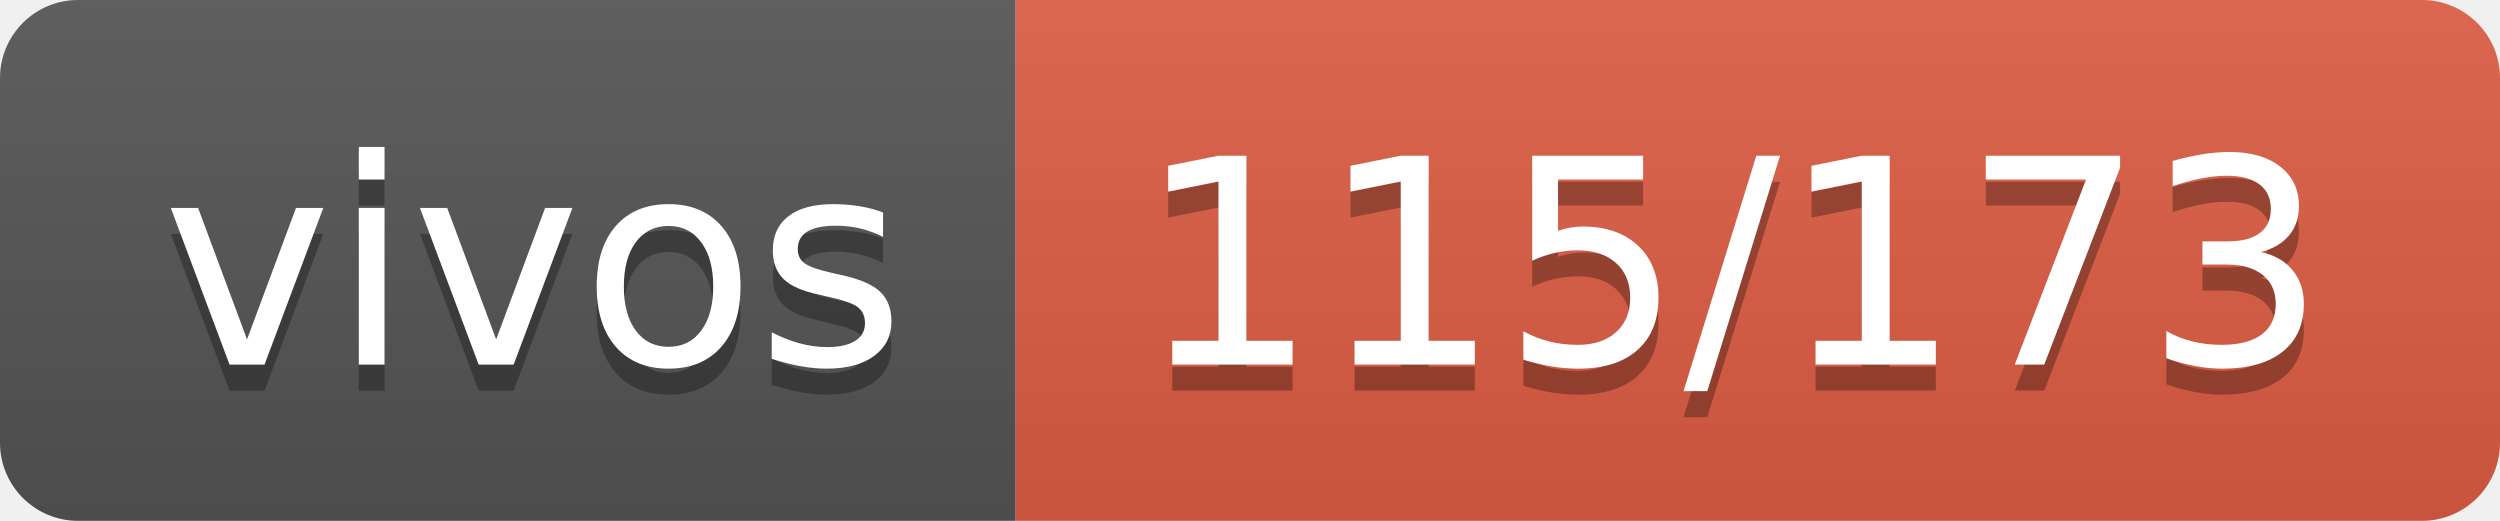
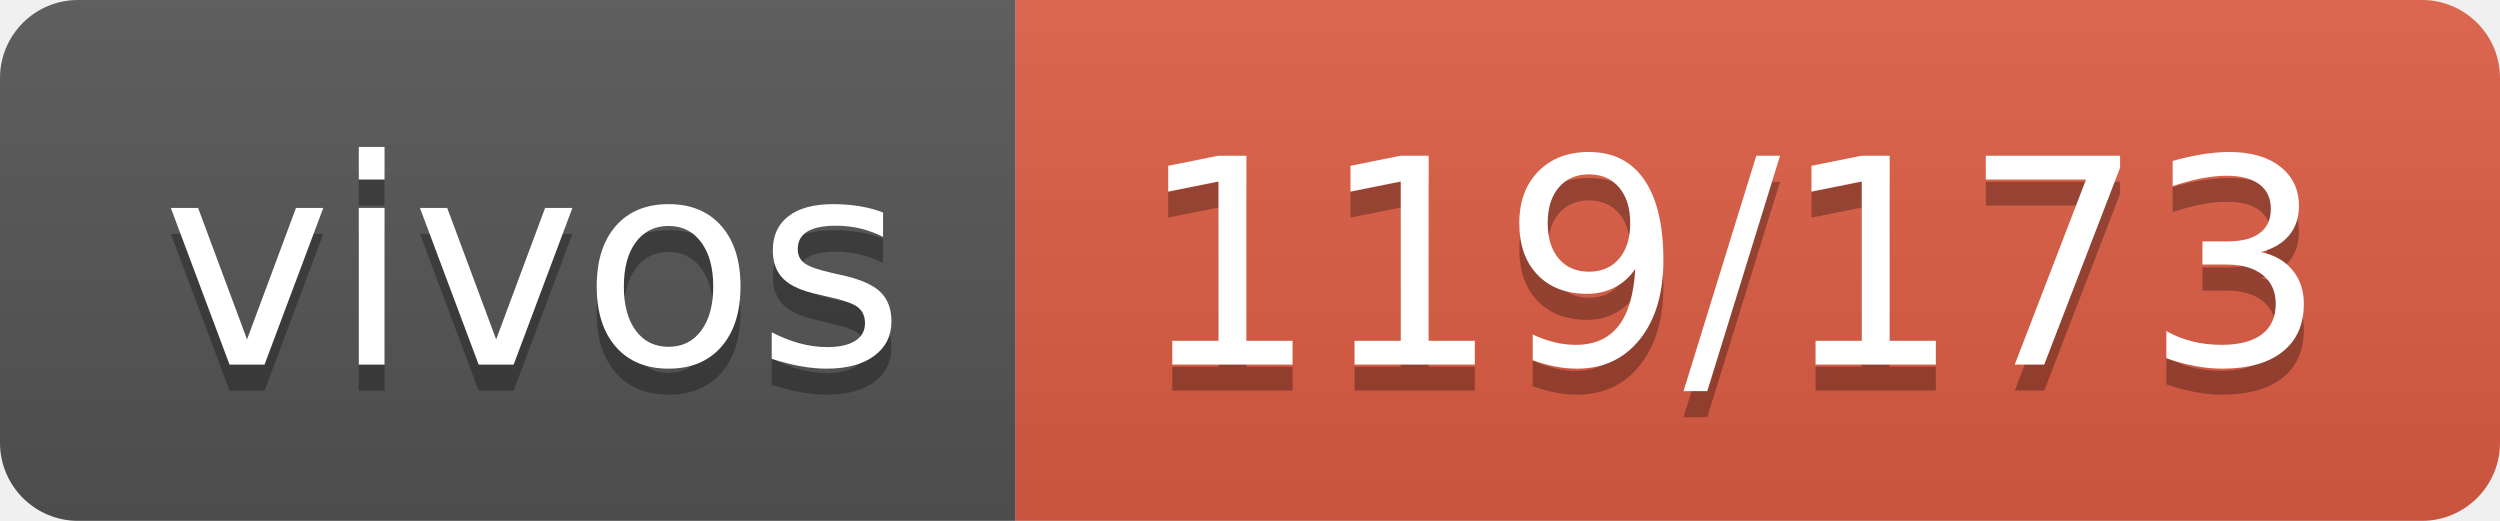
- <svg xmlns="http://www.w3.org/2000/svg" width="96" height="20" role="img" aria-label="vivos: 115/173">
+ <svg xmlns="http://www.w3.org/2000/svg" width="96" height="20" role="img" aria-label="vivos: 119/173">
  <linearGradient id="s" x2="0" y2="100%">
    <stop offset="0" stop-color="#bbb" stop-opacity=".1" />
    <stop offset="1" stop-opacity=".1" />
  </linearGradient>
  <clipPath id="r">
    <rect width="96" height="20" rx="3" fill="#fff" />
  </clipPath>
  <g clip-path="url(#r)">
    <rect width="39" height="20" fill="#555" />
    <rect x="39" width="57" height="20" fill="#e05d44" />
    <rect width="96" height="20" fill="url(#s)" />
  </g>
  <g fill="#fff" text-anchor="middle" font-family="Verdana,Geneva,DejaVu Sans,sans-serif" text-rendering="geometricPrecision" font-size="110">
    <text aria-hidden="true" x="205" y="150" fill="#010101" fill-opacity=".3" transform="scale(.1)" textLength="290">vivos</text>
    <text x="205" y="140" transform="scale(.1)" fill="#fff" textLength="290">vivos</text>
-     <text aria-hidden="true" x="665" y="150" fill="#010101" fill-opacity=".3" transform="scale(.1)" textLength="470">115/173</text>
-     <text x="665" y="140" transform="scale(.1)" fill="#fff" textLength="470">115/173</text>
+     <text aria-hidden="true" x="665" y="150" fill="#010101" fill-opacity=".3" transform="scale(.1)" textLength="470">119/173</text>
+     <text x="665" y="140" transform="scale(.1)" fill="#fff" textLength="470">119/173</text>
  </g>
</svg>
